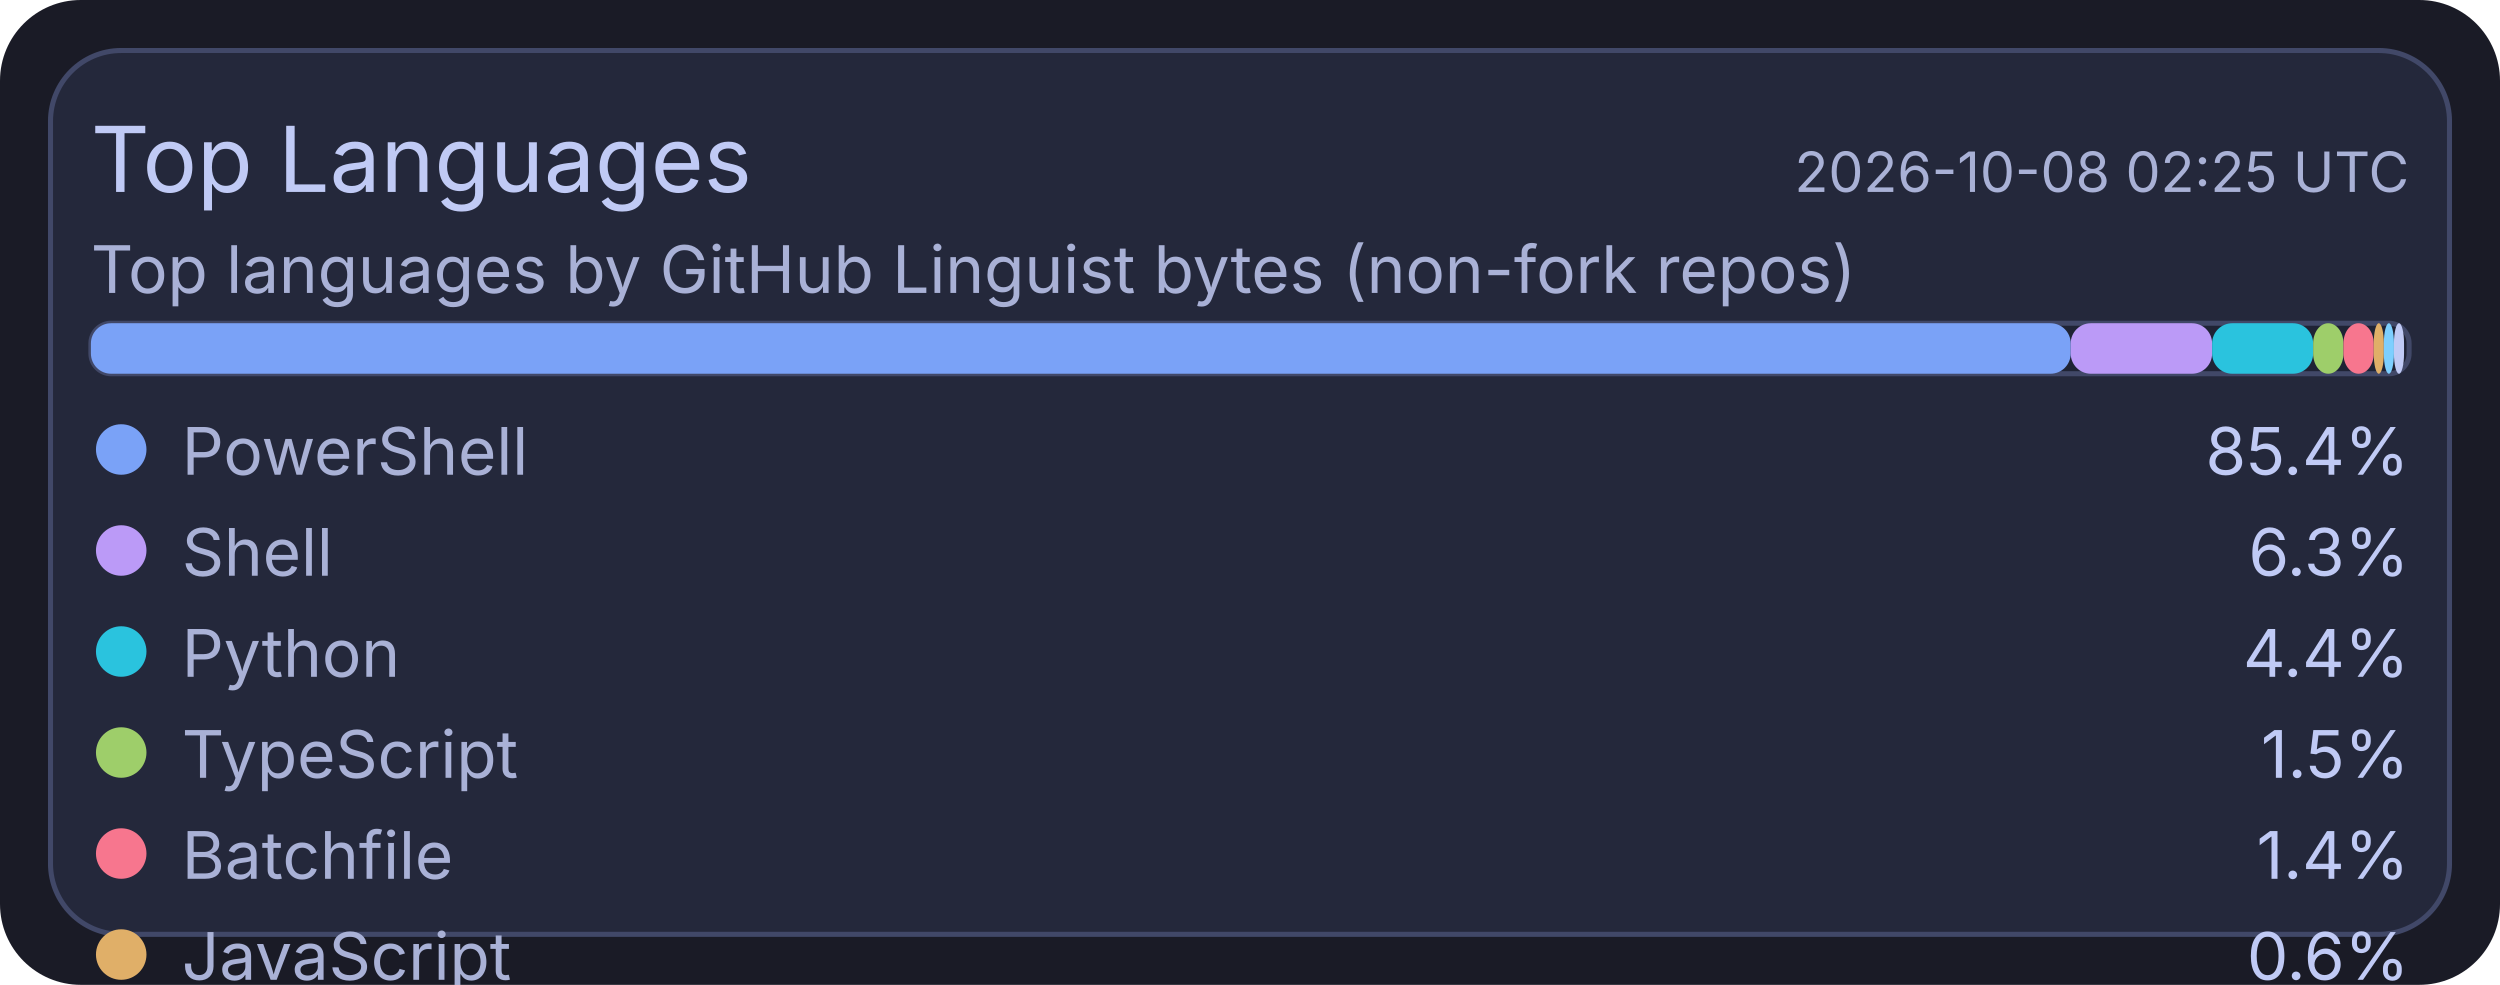
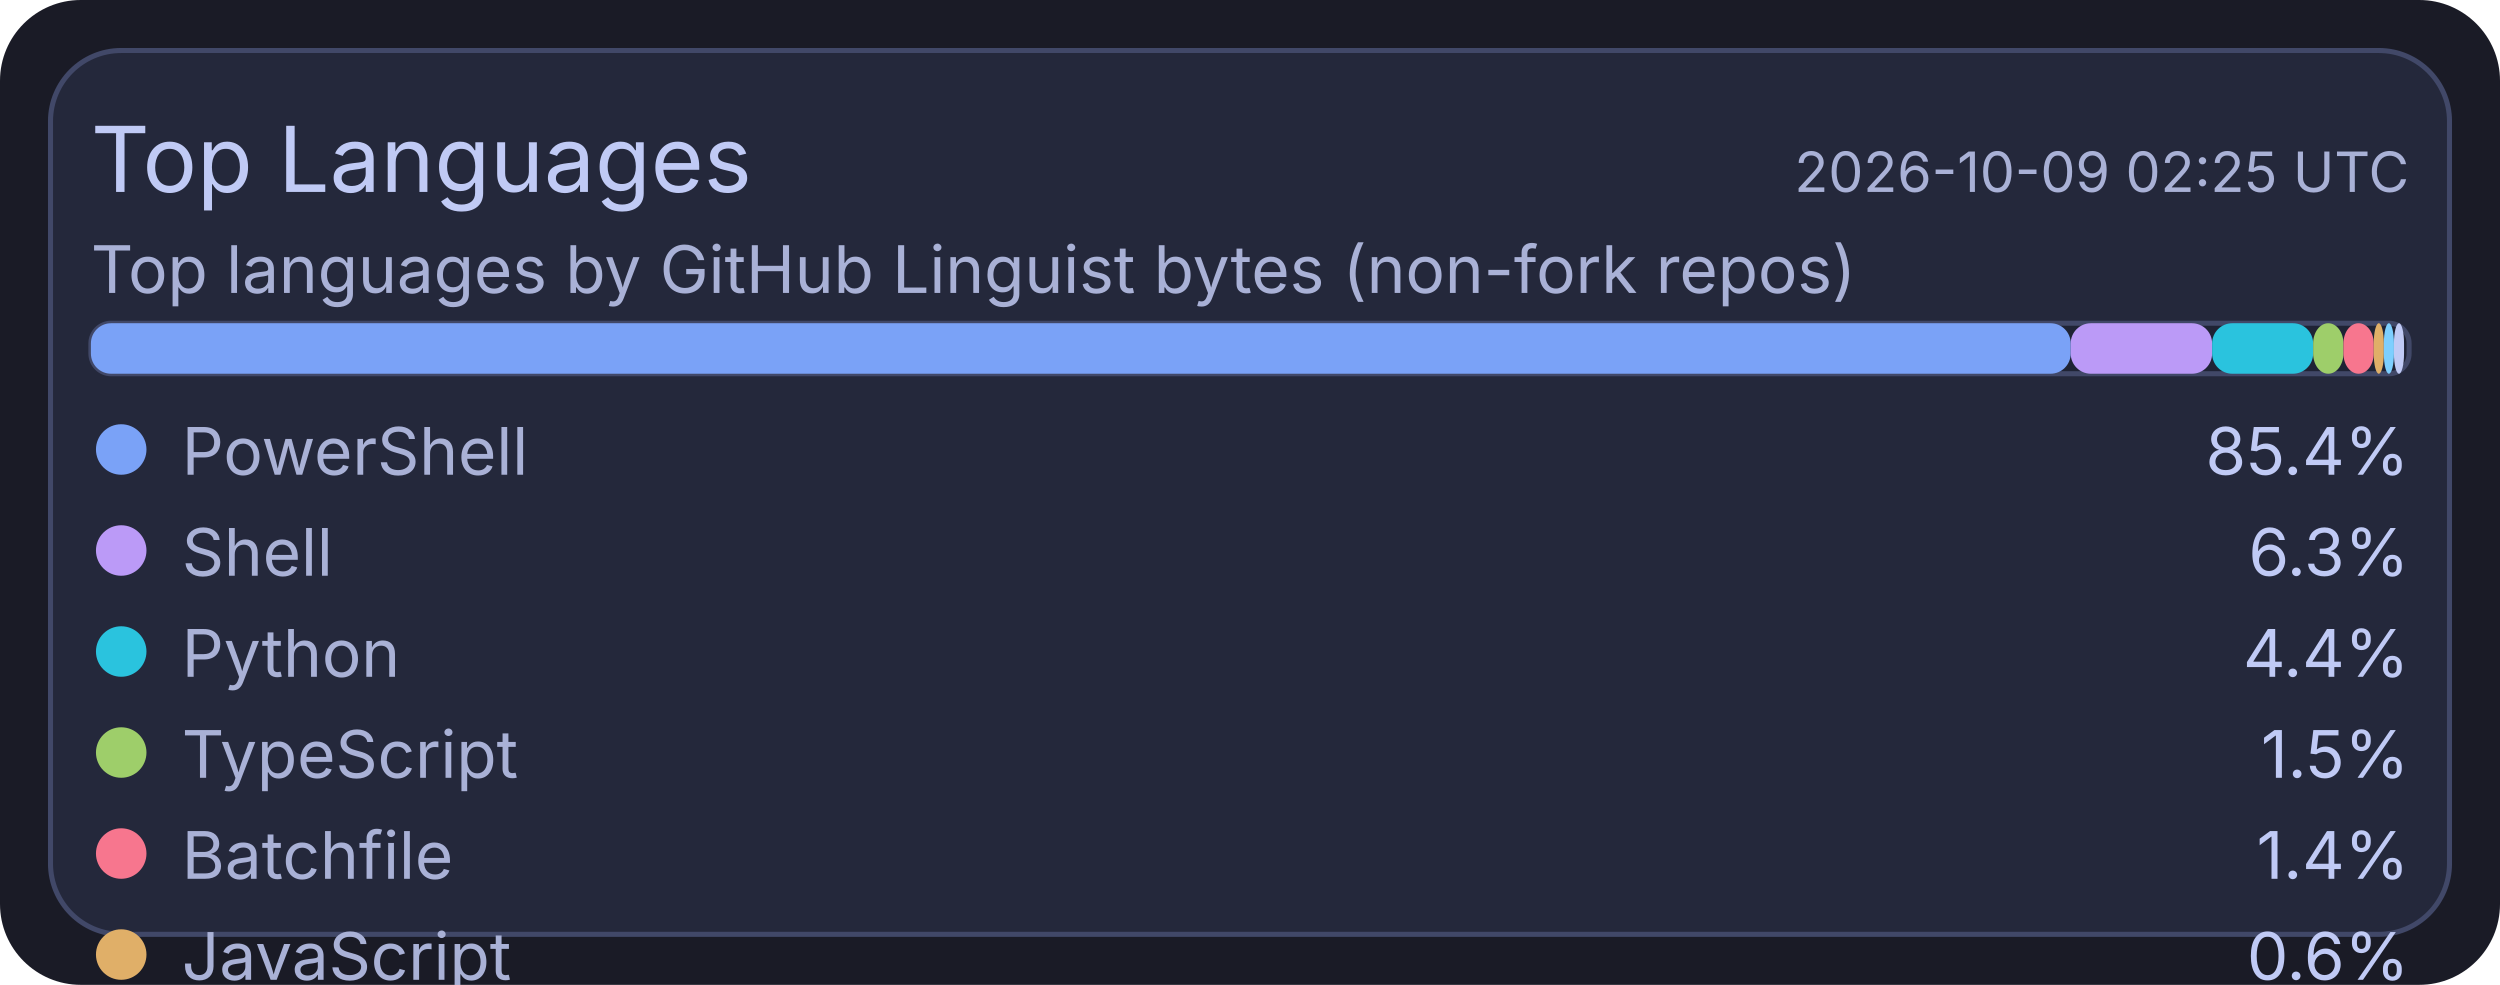
<svg xmlns="http://www.w3.org/2000/svg" width="495" height="195" viewBox="0 0 495 195">
  <rect x="0" y="0" width="495" height="195" rx="16" fill="#1a1b26" />
  <rect x="10" y="10" width="475" height="175" rx="14" fill="#24283b" stroke="#414868" stroke-width="1" />
  <text x="18" y="38" fill="#c0caf5" font-size="18" font-family="ui-sans-serif, system-ui, -apple-system, Segoe UI">Top Languages</text>
-   <text x="477" y="38" text-anchor="end" fill="#a9b1d6" font-size="11" font-family="ui-sans-serif, system-ui, -apple-system, Segoe UI">2026-10-08 02:25 UTC</text>
+   <text x="477" y="38" text-anchor="end" fill="#a9b1d6" font-size="11" font-family="ui-sans-serif, system-ui, -apple-system, Segoe UI">2026-10-09 02:25 UTC</text>
  <text x="18" y="58" fill="#a9b1d6" font-size="13" font-family="ui-sans-serif, system-ui, -apple-system, Segoe UI">Top languages by GitHub Linguist bytes (non-fork repos)</text>
  <rect x="18" y="64" width="459" height="10" rx="4" fill="#1f2335" stroke="#414868" stroke-width="1" />
  <rect x="18" y="64" width="392" height="10" rx="4" fill="#7aa2f7" />
  <rect x="410" y="64" width="28" height="10" rx="4" fill="#bb9af7" />
  <rect x="438" y="64" width="20" height="10" rx="4" fill="#2ac3de" />
  <rect x="458" y="64" width="6" height="10" rx="4" fill="#9ece6a" />
  <rect x="464" y="64" width="6" height="10" rx="4" fill="#f7768e" />
  <rect x="470" y="64" width="2" height="10" rx="4" fill="#e0af68" />
  <rect x="472" y="64" width="2" height="10" rx="4" fill="#7dcfff" />
  <rect x="474" y="64" width="2" height="10" rx="4" fill="#c0caf5" />
  <circle cx="24" cy="89" r="5" fill="#7aa2f7" />
  <text x="36" y="94" fill="#a9b1d6" font-size="13" font-family="ui-sans-serif, system-ui, -apple-system, Segoe UI">PowerShell</text>
  <text x="477" y="94" text-anchor="end" fill="#c0caf5" font-size="13" font-family="ui-sans-serif, system-ui, -apple-system, Segoe UI">85.4%</text>
  <circle cx="24" cy="109" r="5" fill="#bb9af7" />
  <text x="36" y="114" fill="#a9b1d6" font-size="13" font-family="ui-sans-serif, system-ui, -apple-system, Segoe UI">Shell</text>
  <text x="477" y="114" text-anchor="end" fill="#c0caf5" font-size="13" font-family="ui-sans-serif, system-ui, -apple-system, Segoe UI">6.3%</text>
  <circle cx="24" cy="129" r="5" fill="#2ac3de" />
  <text x="36" y="134" fill="#a9b1d6" font-size="13" font-family="ui-sans-serif, system-ui, -apple-system, Segoe UI">Python</text>
  <text x="477" y="134" text-anchor="end" fill="#c0caf5" font-size="13" font-family="ui-sans-serif, system-ui, -apple-system, Segoe UI">4.4%</text>
  <circle cx="24" cy="149" r="5" fill="#9ece6a" />
  <text x="36" y="154" fill="#a9b1d6" font-size="13" font-family="ui-sans-serif, system-ui, -apple-system, Segoe UI">TypeScript</text>
  <text x="477" y="154" text-anchor="end" fill="#c0caf5" font-size="13" font-family="ui-sans-serif, system-ui, -apple-system, Segoe UI">1.5%</text>
  <circle cx="24" cy="169" r="5" fill="#f7768e" />
  <text x="36" y="174" fill="#a9b1d6" font-size="13" font-family="ui-sans-serif, system-ui, -apple-system, Segoe UI">Batchfile</text>
  <text x="477" y="174" text-anchor="end" fill="#c0caf5" font-size="13" font-family="ui-sans-serif, system-ui, -apple-system, Segoe UI">1.4%</text>
  <circle cx="24" cy="189" r="5" fill="#e0af68" />
  <text x="36" y="194" fill="#a9b1d6" font-size="13" font-family="ui-sans-serif, system-ui, -apple-system, Segoe UI">JavaScript</text>
  <text x="477" y="194" text-anchor="end" fill="#c0caf5" font-size="13" font-family="ui-sans-serif, system-ui, -apple-system, Segoe UI">0.6%</text>
  <circle cx="24" cy="209" r="5" fill="#7dcfff" />
  <text x="36" y="214" fill="#a9b1d6" font-size="13" font-family="ui-sans-serif, system-ui, -apple-system, Segoe UI">CSS</text>
  <text x="477" y="214" text-anchor="end" fill="#c0caf5" font-size="13" font-family="ui-sans-serif, system-ui, -apple-system, Segoe UI">0.2%</text>
  <circle cx="24" cy="229" r="5" fill="#c0caf5" />
  <text x="36" y="234" fill="#a9b1d6" font-size="13" font-family="ui-sans-serif, system-ui, -apple-system, Segoe UI">Lua</text>
  <text x="477" y="234" text-anchor="end" fill="#c0caf5" font-size="13" font-family="ui-sans-serif, system-ui, -apple-system, Segoe UI">0.2%</text>
</svg>
